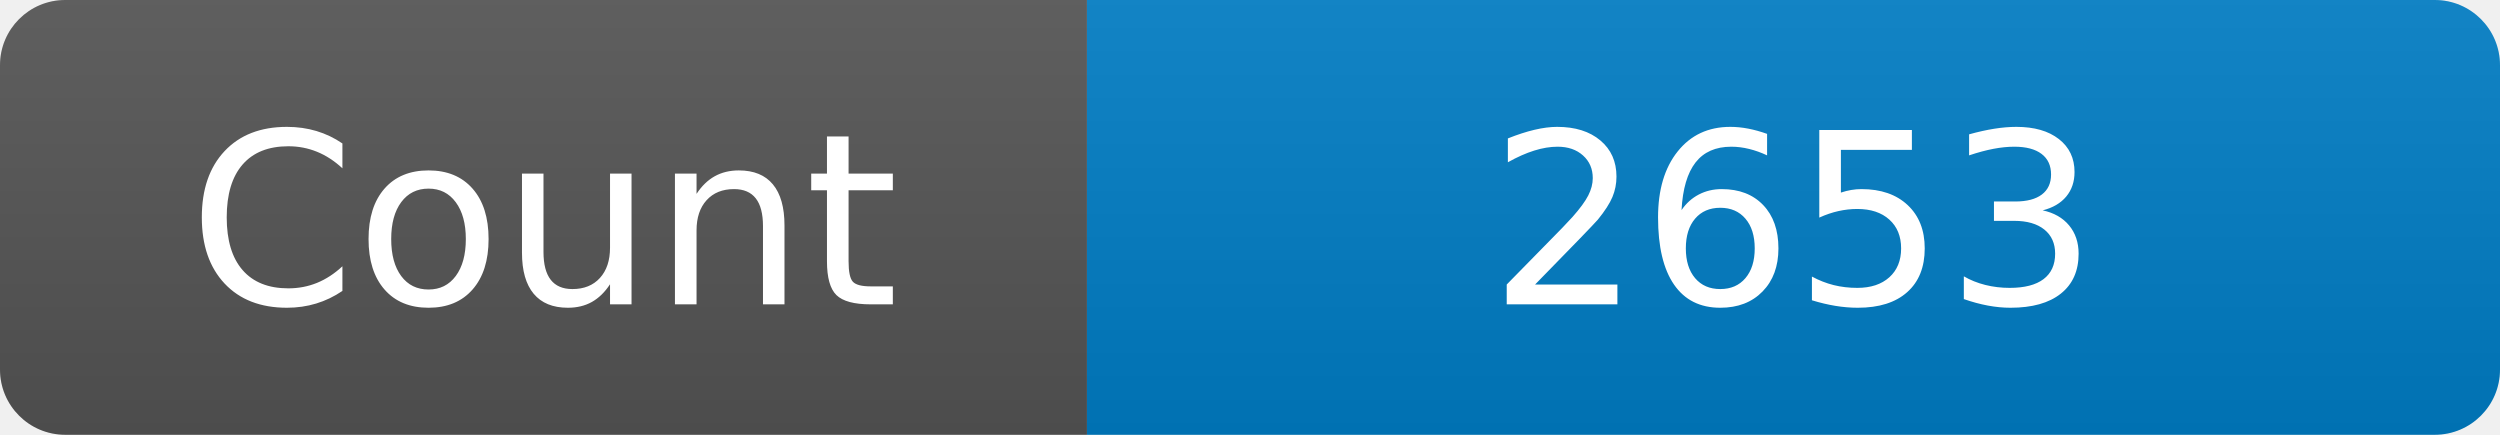
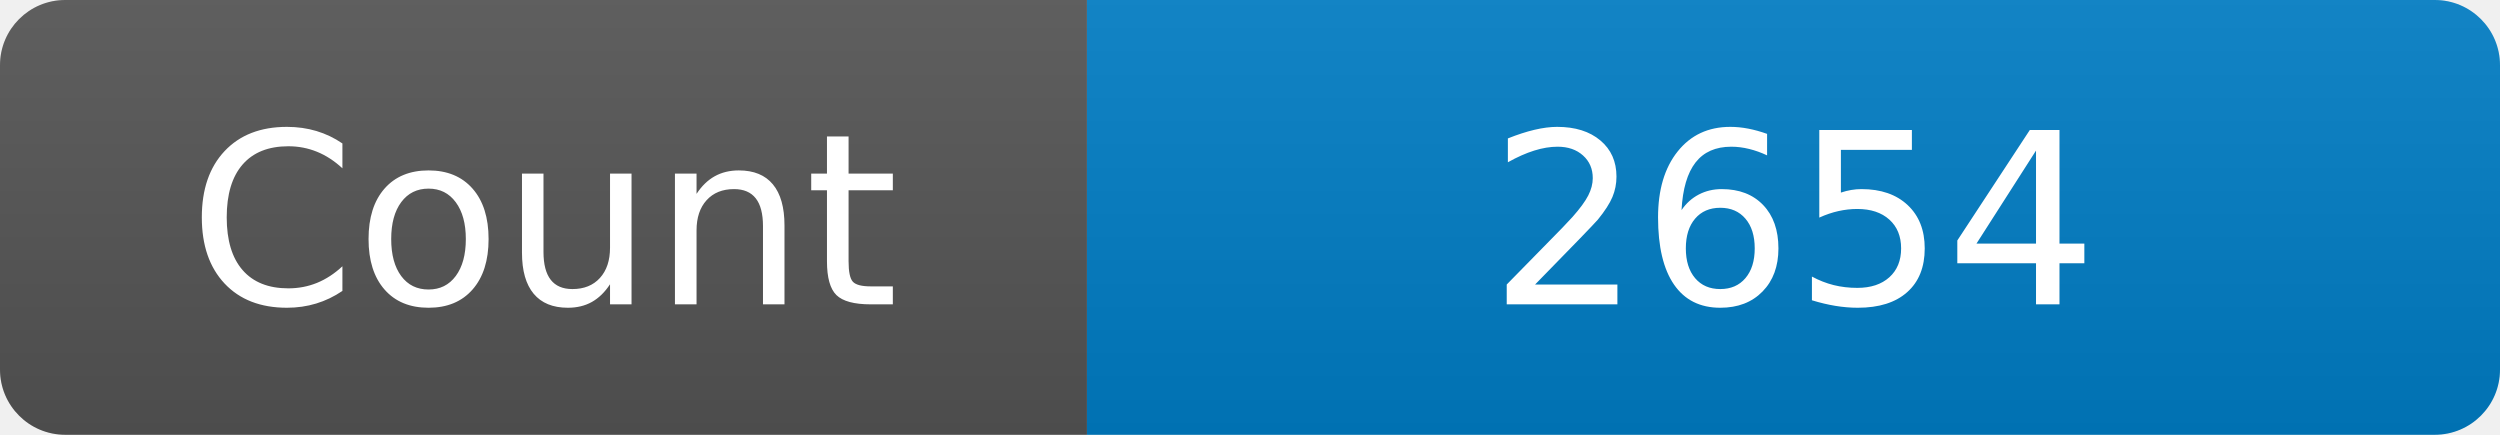
<svg xmlns="http://www.w3.org/2000/svg" width="115" height="20" role="img" aria-label="Maintained?: yes">
  <linearGradient id="s" x2="0" y2="100%">
    <stop offset="0" stop-color="#bbb" stop-opacity=".1" />
    <stop offset="1" stop-opacity=".1" />
  </linearGradient>
  <clipPath id="r">
    <rect width="115" height="20" rx="3" fill="#fff" />
  </clipPath>
  <g clip-path="url(#r)">
    <rect width="50" height="20" fill="#555" />
    <rect x="50" width="160" height="20" fill="#007ec6" />
    <rect width="115" height="20" fill="url(#s)" />
  </g>
  <g fill="#fff" text-anchor="middle" font-family="Verdana,Geneva,DejaVu Sans,sans-serif" font-size="110">
    <text x="250" y="140" transform="scale(.1)" fill="#fff">Count</text>
-     <text x="825" y="140" transform="scale(.1)" fill="#fff">2653</text>
+     <text x="825" y="140" transform="scale(.1)" fill="#fff">2654</text>
  </g>
</svg>
